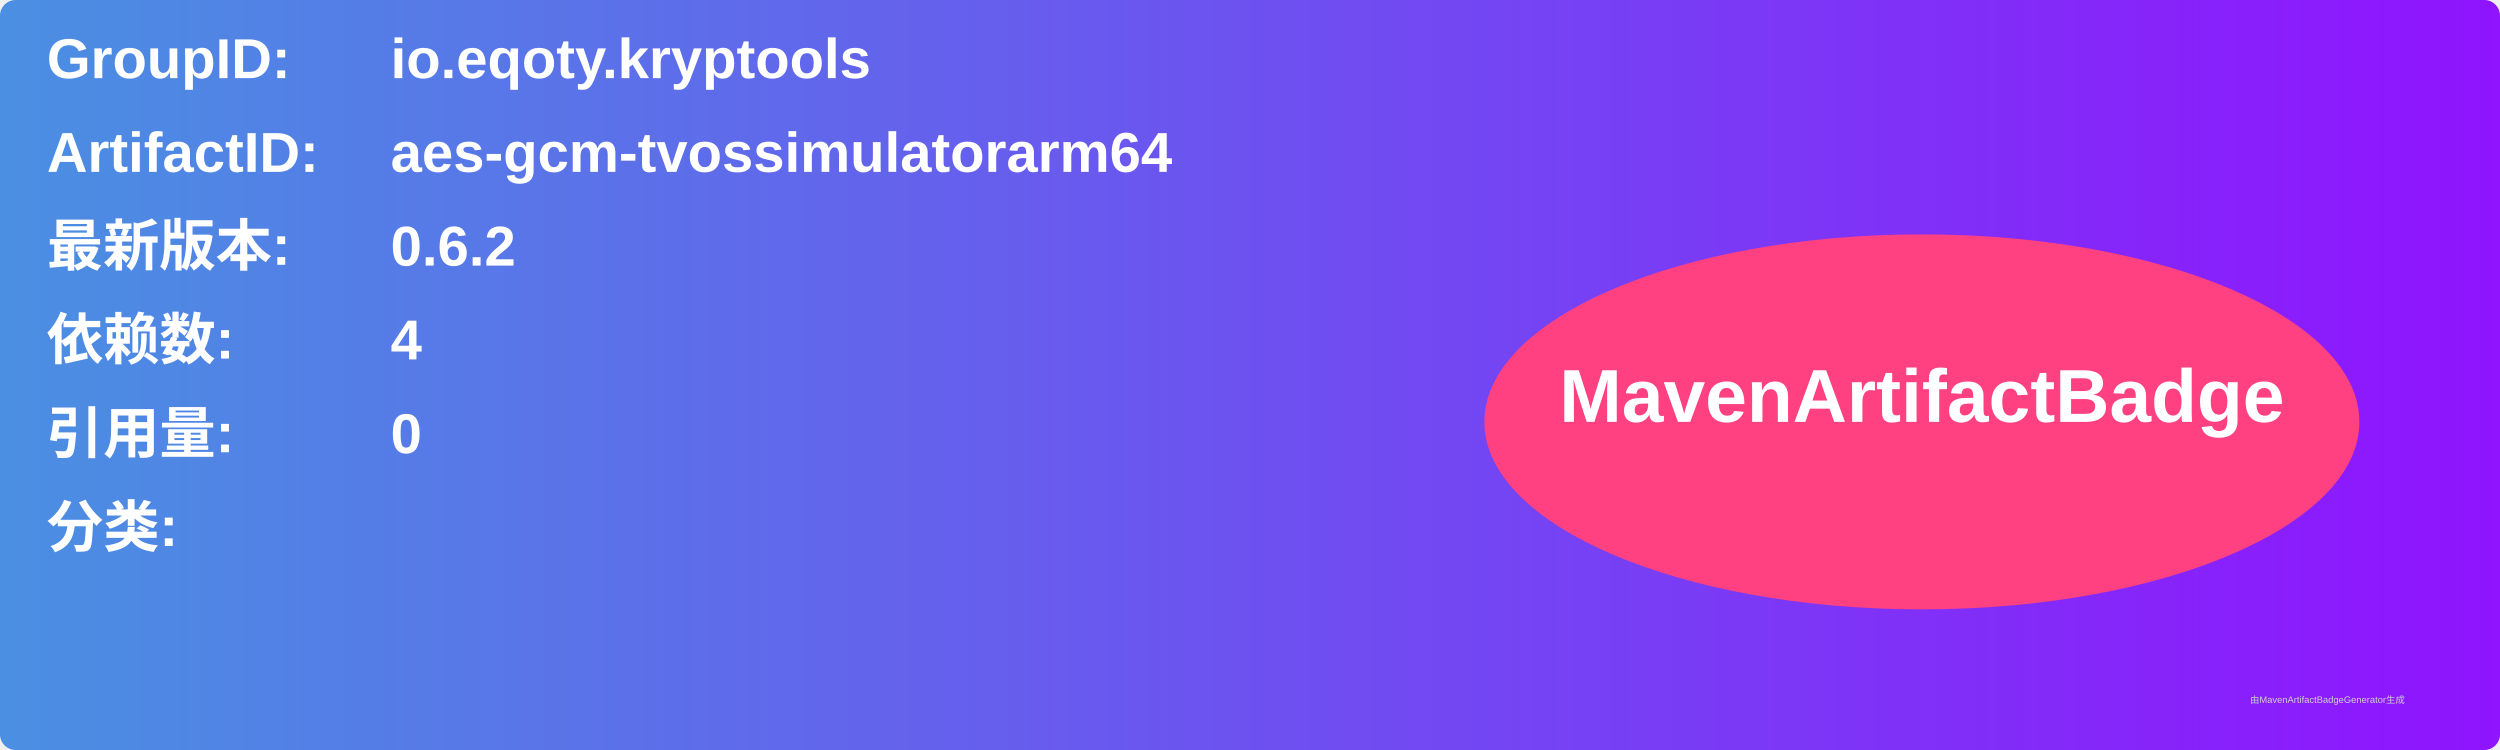
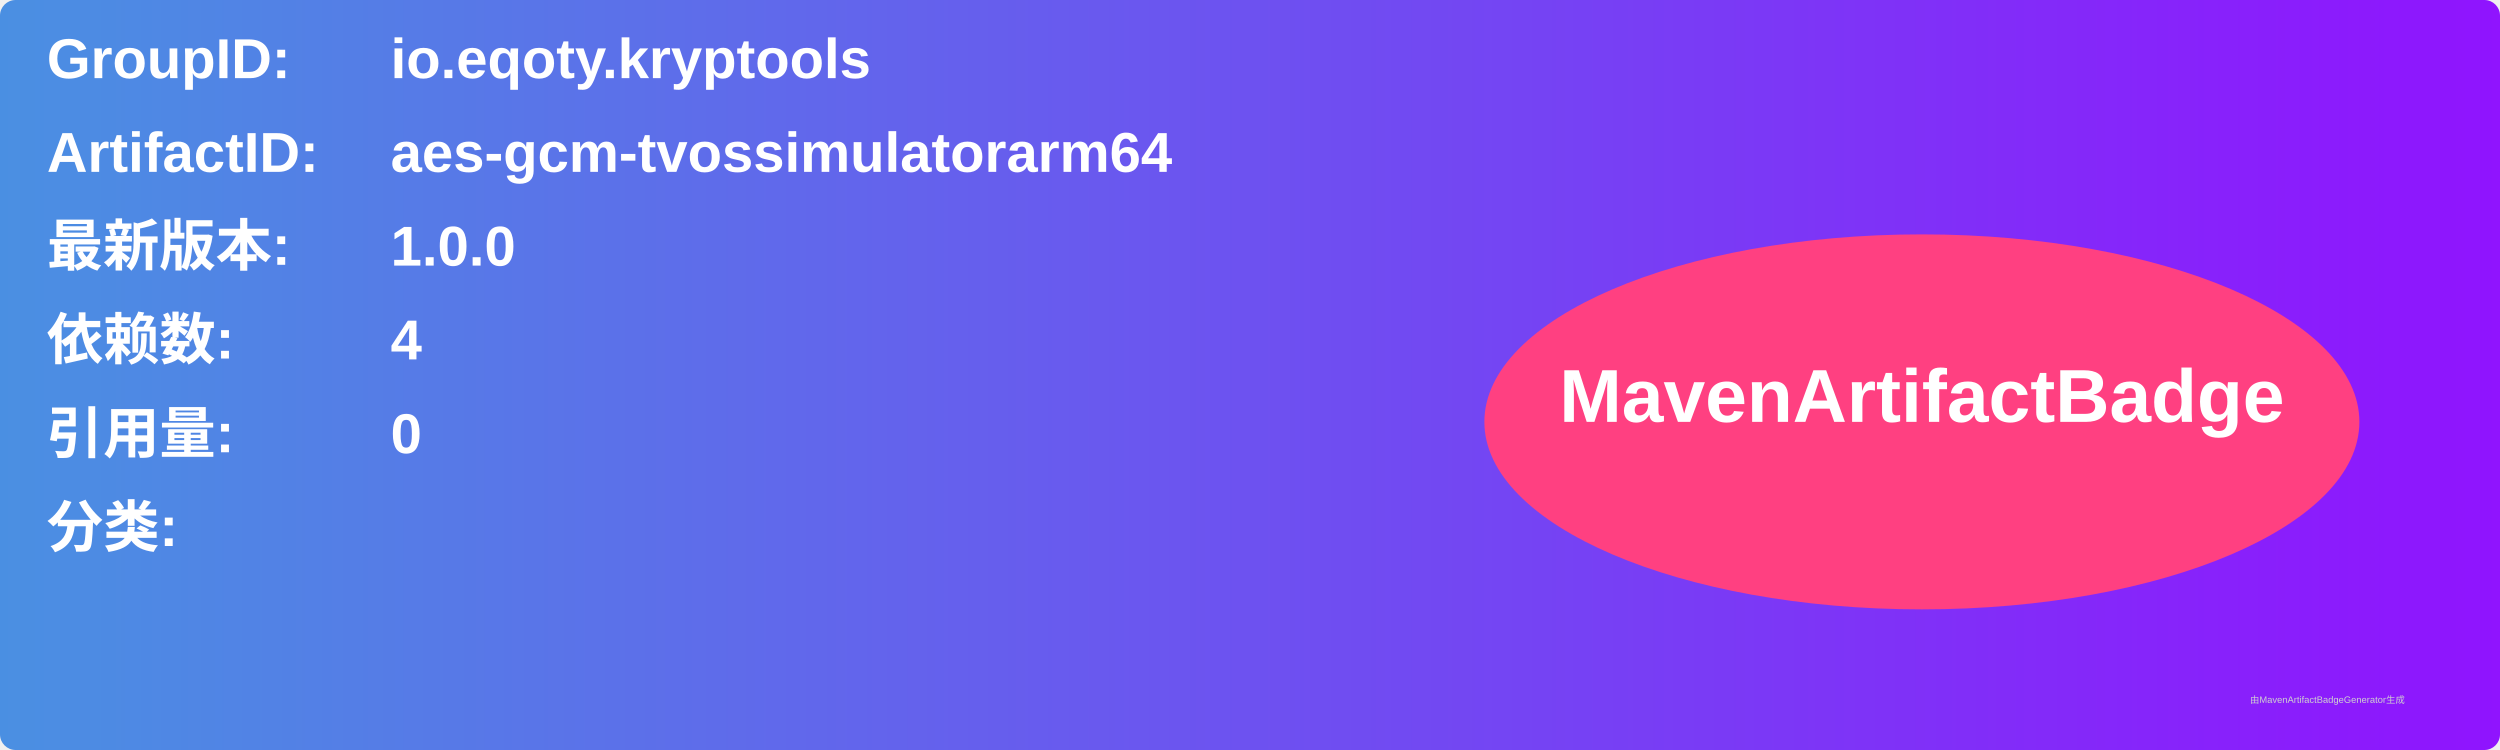
<svg xmlns="http://www.w3.org/2000/svg" width="800" height="240" viewBox="0 0 800 240">
  <linearGradient id="grad" x1="0%" y1="0%" x2="100%" y2="0%">
    <stop offset="0%" stop-color="#4a90e2" />
    <stop offset="100%" stop-color="#9013fe" />
  </linearGradient>
  <rect width="100%" height="100%" rx="5" ry="5" fill="url(#grad)" />
  <g transform="translate(15, 15)">
    <text x="0" y="10" font-family="Arial" font-size="18" fill="white" font-weight="bold" width="260">GroupID:</text>
    <text x="110" y="10" font-family="Arial" font-size="18" fill="white" font-weight="bold" width="460">io.eqoty.kryptools</text>
    <text x="0" y="40" font-family="Arial" font-size="18" fill="white" font-weight="bold" width="260">ArtifactID:</text>
    <text x="110" y="40" font-family="Arial" font-size="18" fill="white" font-weight="bold" width="460">aes-gcm-tvossimulatorarm64</text>
    <text x="0" y="70" font-family="Arial" font-size="18" fill="white" font-weight="bold">最新版本:</text>
    <text x="110" y="70" font-family="Arial" font-size="18" fill="white" font-weight="bold">
-       <tspan font-weight="bold">0.6.2</tspan>
+       <tspan font-weight="bold">1.0.0</tspan>
    </text>
    <text x="0" y="100" font-family="Arial" font-size="18" fill="white" font-weight="bold">依赖数: </text>
    <text x="110" y="100" font-family="Arial" font-size="18" fill="white">
      <tspan font-weight="bold">4</tspan>
    </text>
    <text x="0" y="130" font-family="Arial" font-size="18" fill="white" font-weight="bold">引用量: </text>
    <text x="110" y="130" font-family="Arial" font-size="18" fill="white">
      <tspan font-weight="bold">0</tspan>
    </text>
    <text x="0" y="160" font-family="Arial" font-size="18" fill="white" font-weight="bold">分类:</text>
    <text x="10" y="190" font-family="Arial" font-size="10" fill="white">
      <tspan font-weight="bold" />
    </text>
    <ellipse cx="600" cy="120" rx="140" ry="60" fill="#ff4081" />
    <text x="600" y="120" text-anchor="middle" font-family="Arial" font-size="24" fill="white" font-weight="bold">MavenArtifactBadge</text>
  </g>
  <text x="720" y="225" font-family="Arial" font-size="3" fill="#d0d0d0">由MavenArtifactBadgeGenerator生成</text>
</svg>
